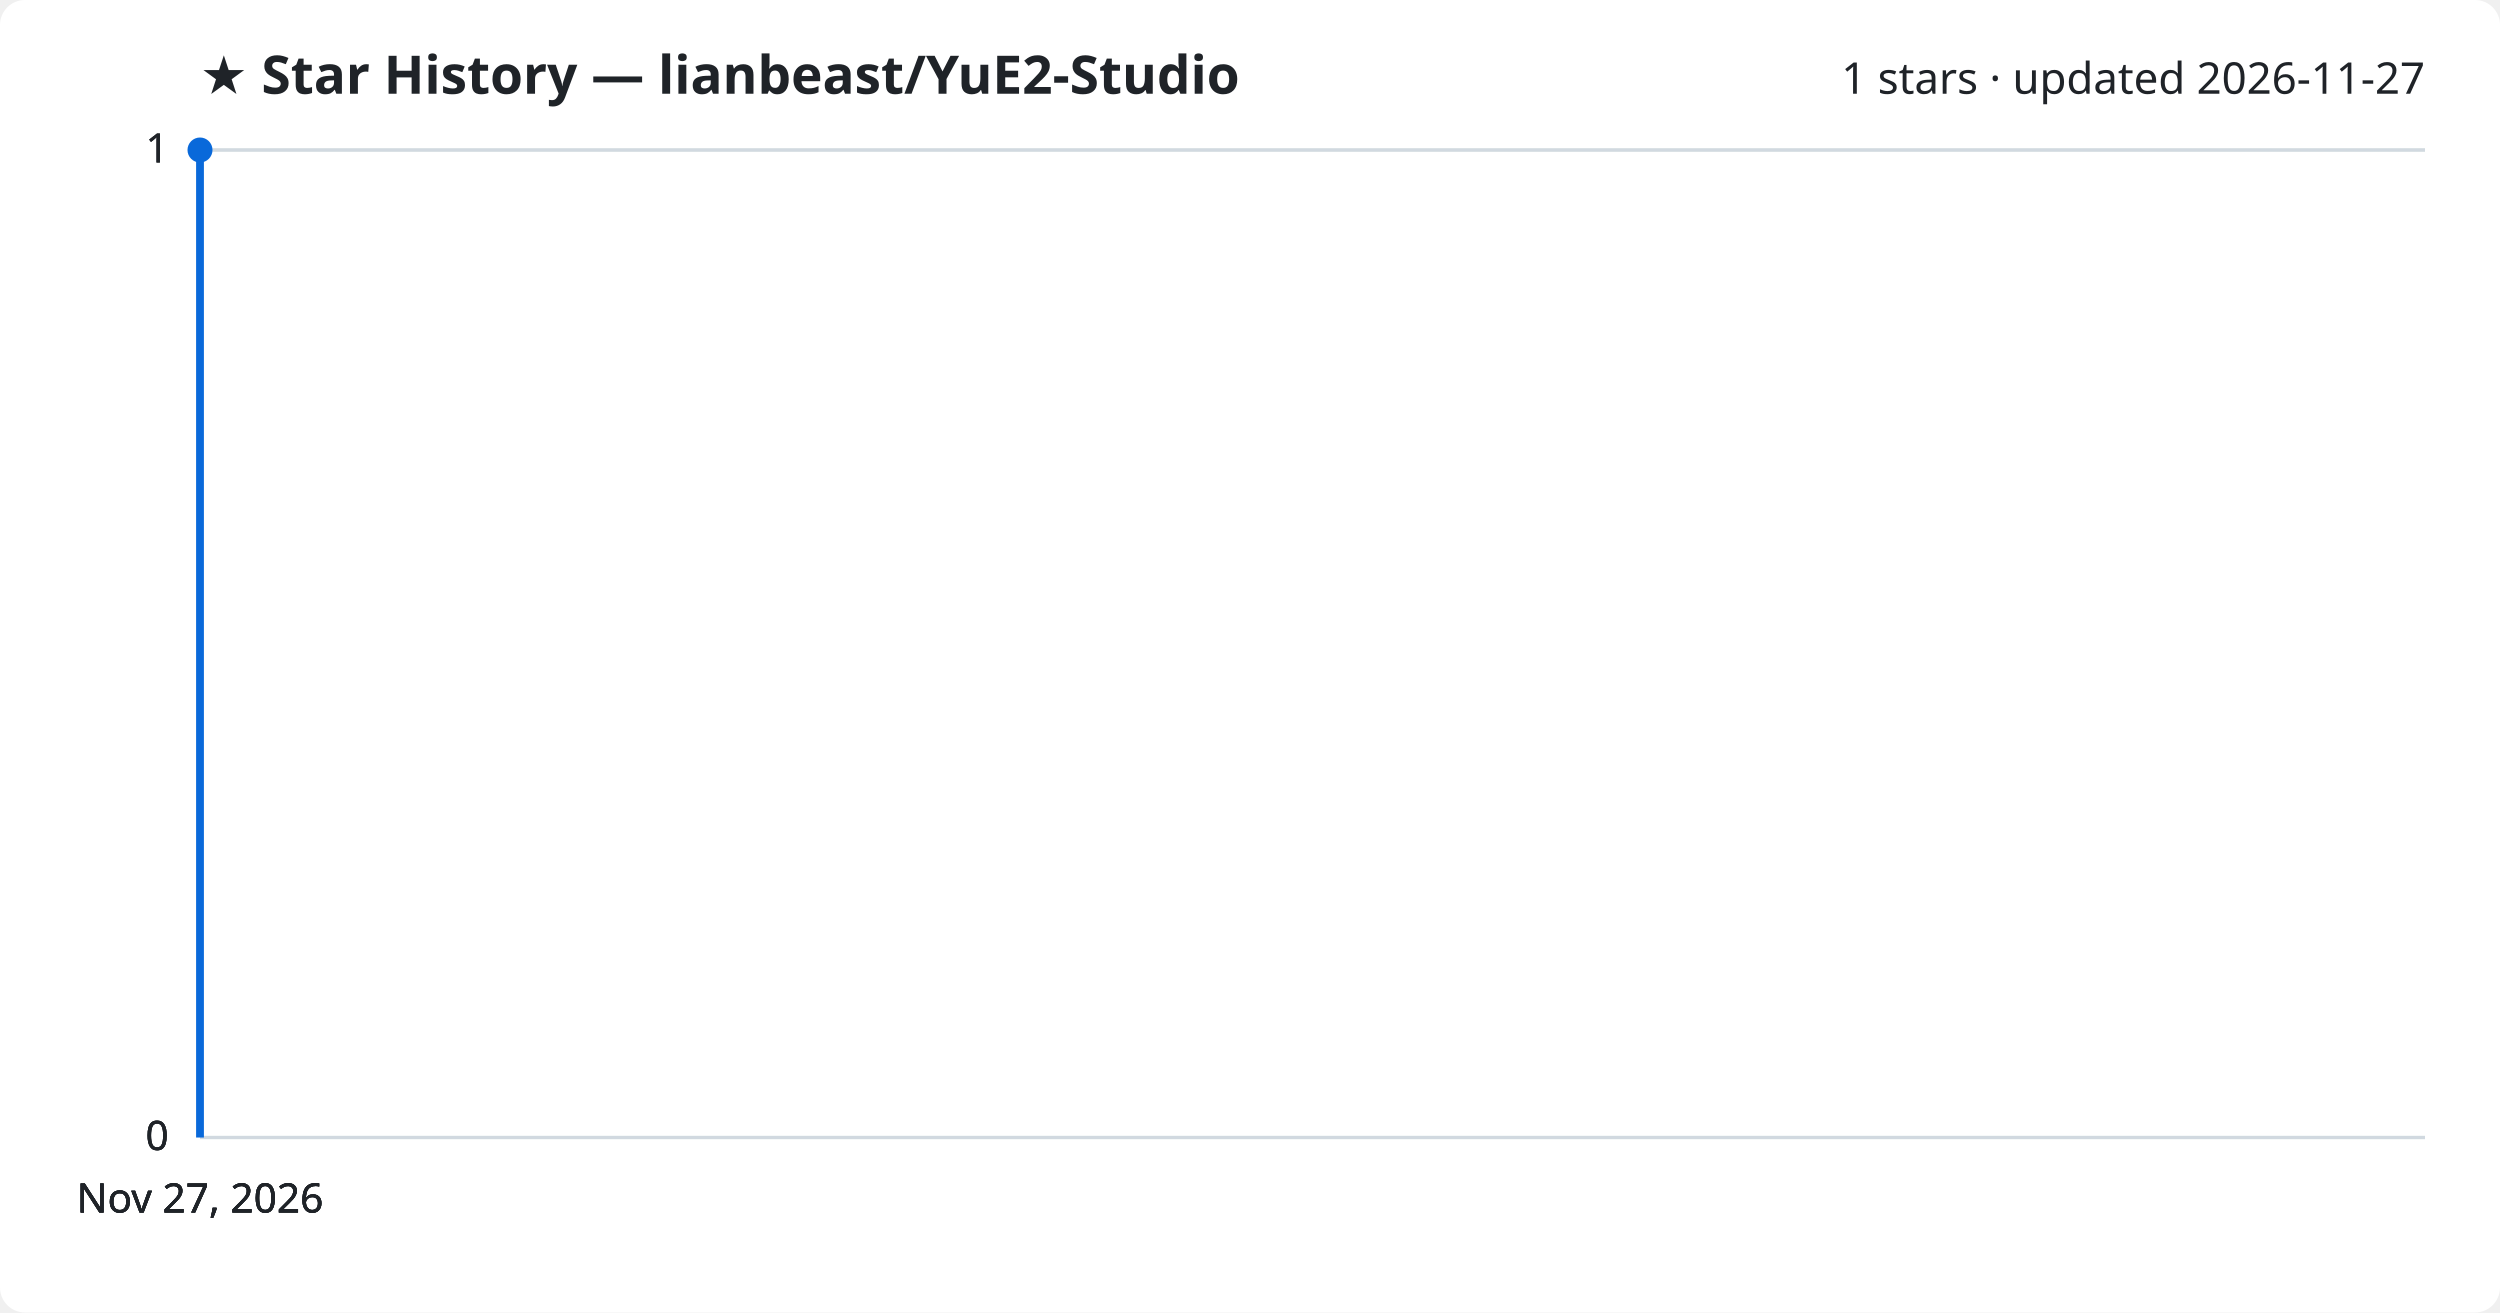
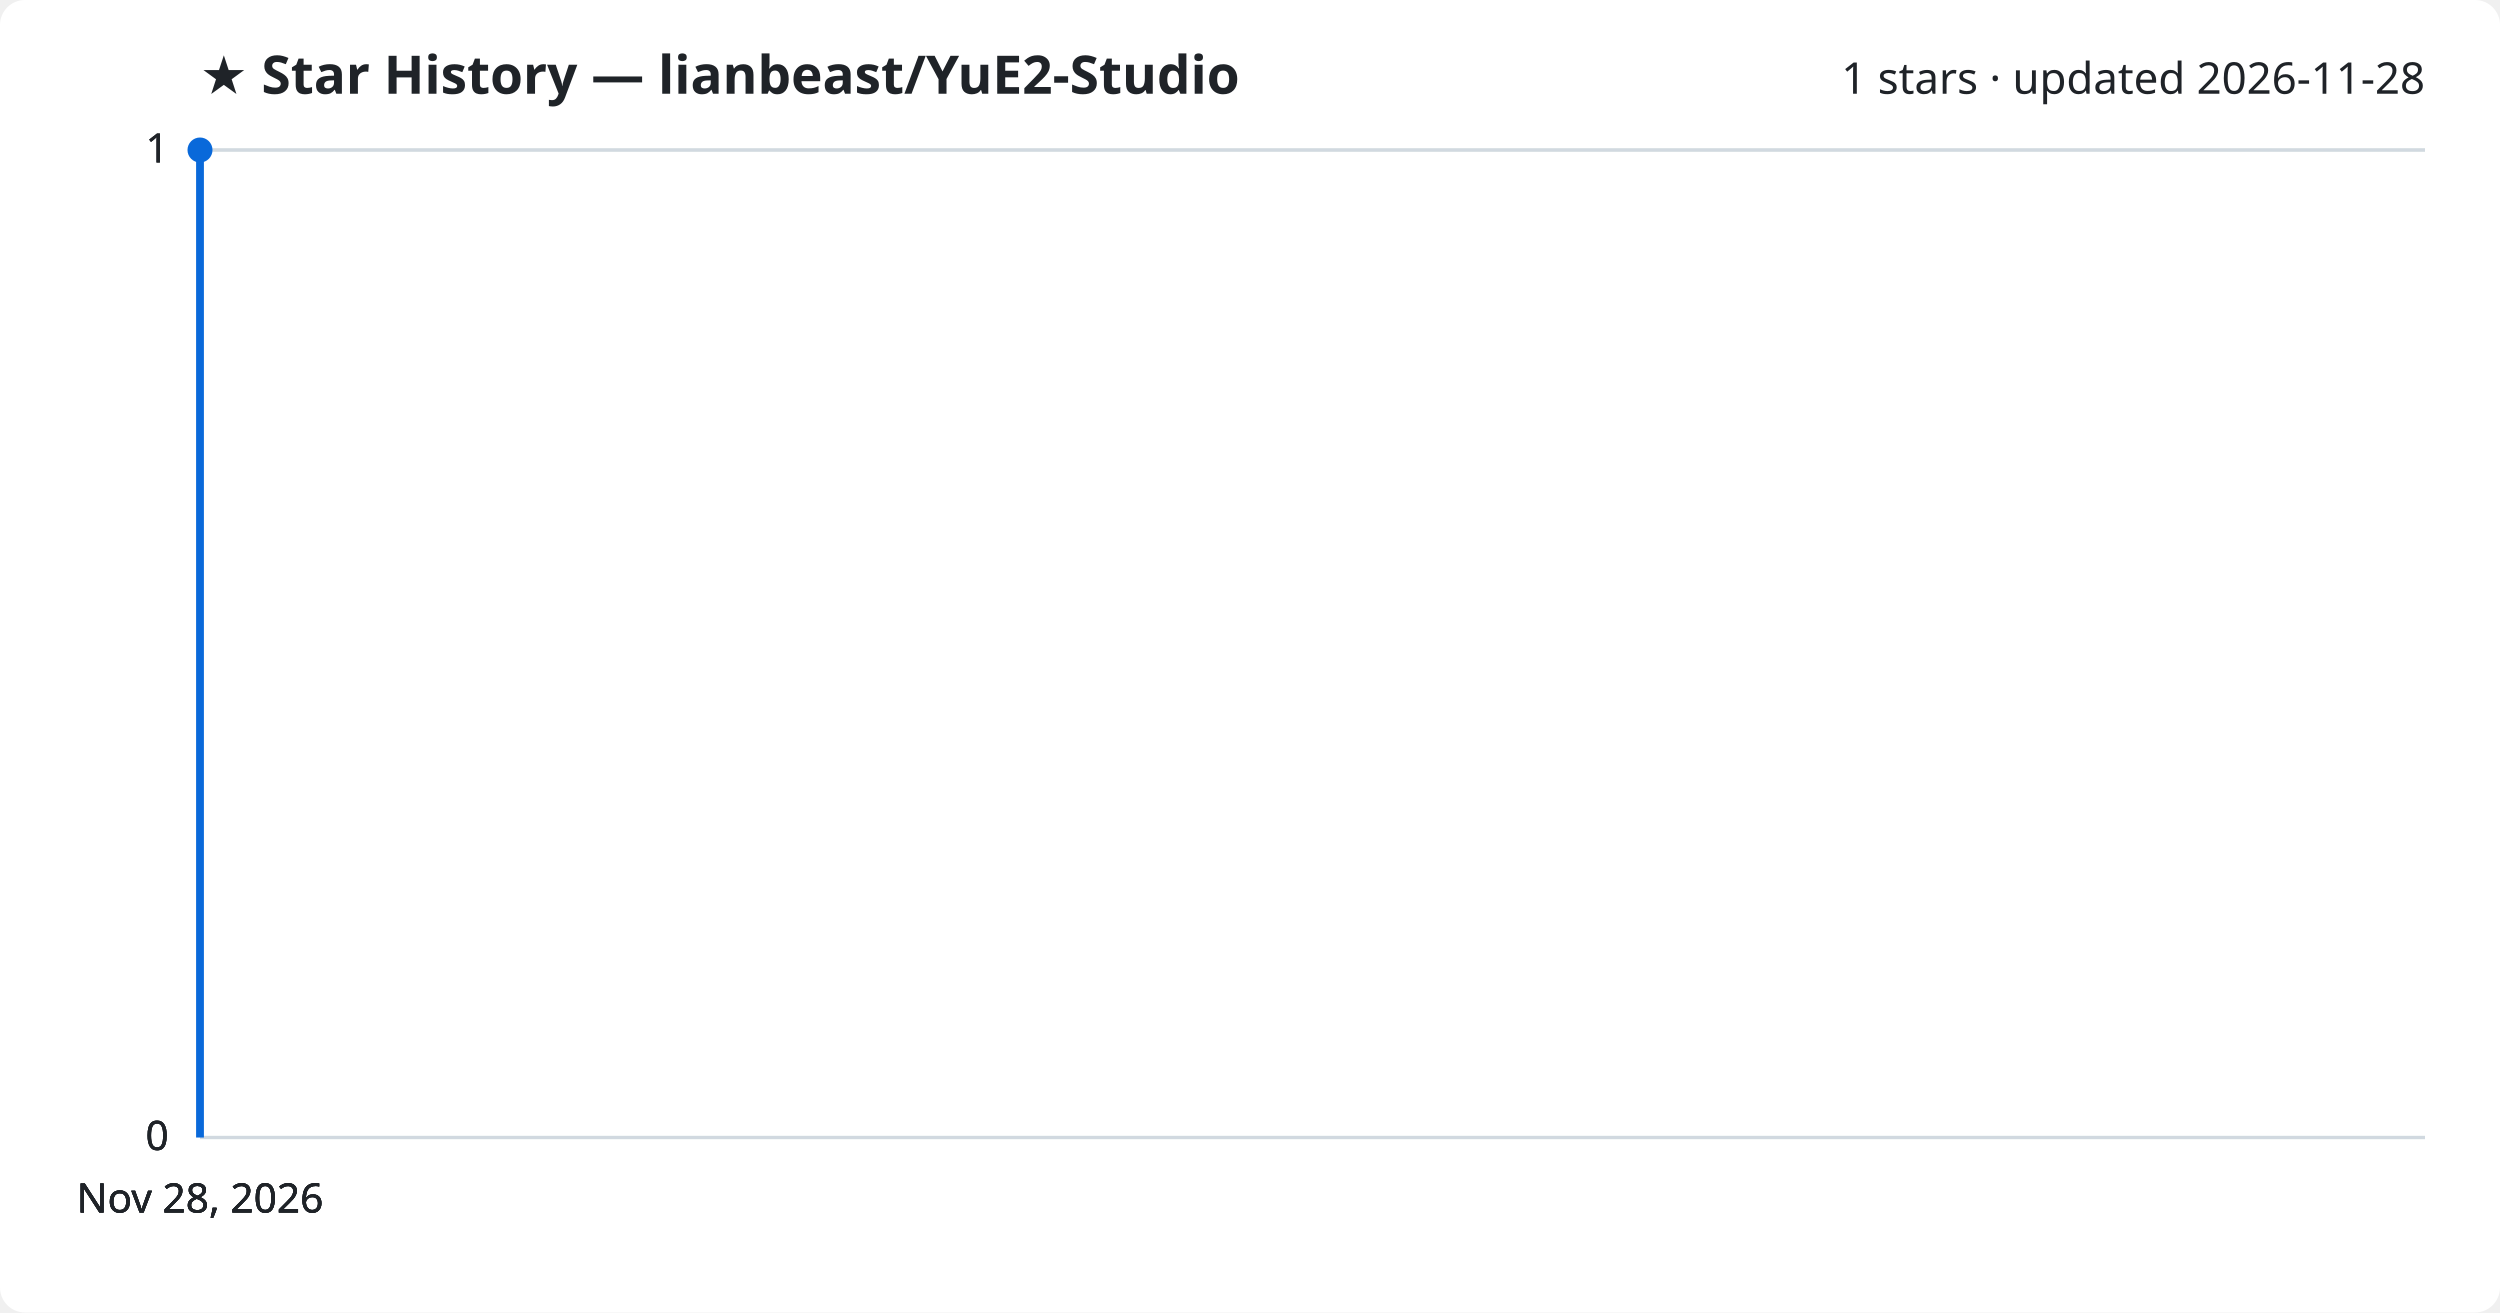
<svg xmlns="http://www.w3.org/2000/svg" viewBox="0 0 800 420" font-family="Segoe UI, sans-serif">
  <rect width="800" height="420" fill="#ffffff" rx="8" />
  <text x="64" y="30" fill="#1f2328" font-size="17" font-weight="700">★ Star History — lianbeast/YuE2-Studio</text>
-   <text x="776" y="30" fill="#1f2328" font-size="14" text-anchor="end">1 stars · updated 2026-11-27</text>
+   <text x="776" y="30" fill="#1f2328" font-size="14" text-anchor="end">1 stars · updated 2026-11-28</text>
  <line x1="64" y1="364.0" x2="776" y2="364.0" stroke="#d1d9e0" stroke-width="1" />
  <text x="54" y="368.0" fill="#1f2328" font-size="13" text-anchor="end">0</text>
  <line x1="64" y1="364.0" x2="776" y2="364.0" stroke="#d1d9e0" stroke-width="1" />
  <text x="54" y="368.0" fill="#1f2328" font-size="13" text-anchor="end">0</text>
  <line x1="64" y1="364.0" x2="776" y2="364.0" stroke="#d1d9e0" stroke-width="1" />
  <text x="54" y="368.0" fill="#1f2328" font-size="13" text-anchor="end">0</text>
  <line x1="64" y1="48.0" x2="776" y2="48.0" stroke="#d1d9e0" stroke-width="1" />
  <text x="54" y="52.0" fill="#1f2328" font-size="13" text-anchor="end">1</text>
  <line x1="64" y1="48.0" x2="776" y2="48.0" stroke="#d1d9e0" stroke-width="1" />
  <text x="54" y="52.0" fill="#1f2328" font-size="13" text-anchor="end">1</text>
  <path d="M64.0,364.0 L64.0,48.0 L64.0,48.0" fill="none" stroke="#0969da" stroke-width="2.5" stroke-linejoin="round" />
  <circle cx="64.0" cy="48.0" r="4" fill="#0969da" />
-   <text x="64.0" y="388" fill="#1f2328" font-size="13" text-anchor="middle">Nov 27, 2026</text>
-   <text x="64.0" y="388" fill="#1f2328" font-size="13" text-anchor="middle">Nov 27, 2026</text>
-   <text x="64.0" y="388" fill="#1f2328" font-size="13" text-anchor="middle">Nov 27, 2026</text>
-   <text x="64.0" y="388" fill="#1f2328" font-size="13" text-anchor="middle">Nov 27, 2026</text>
+   <text x="64.0" y="388" fill="#1f2328" font-size="13" text-anchor="middle">Nov 28, 2026</text>
+   <text x="64.0" y="388" fill="#1f2328" font-size="13" text-anchor="middle">Nov 28, 2026</text>
+   <text x="64.0" y="388" fill="#1f2328" font-size="13" text-anchor="middle">Nov 28, 2026</text>
+   <text x="64.0" y="388" fill="#1f2328" font-size="13" text-anchor="middle">Nov 28, 2026</text>
</svg>
